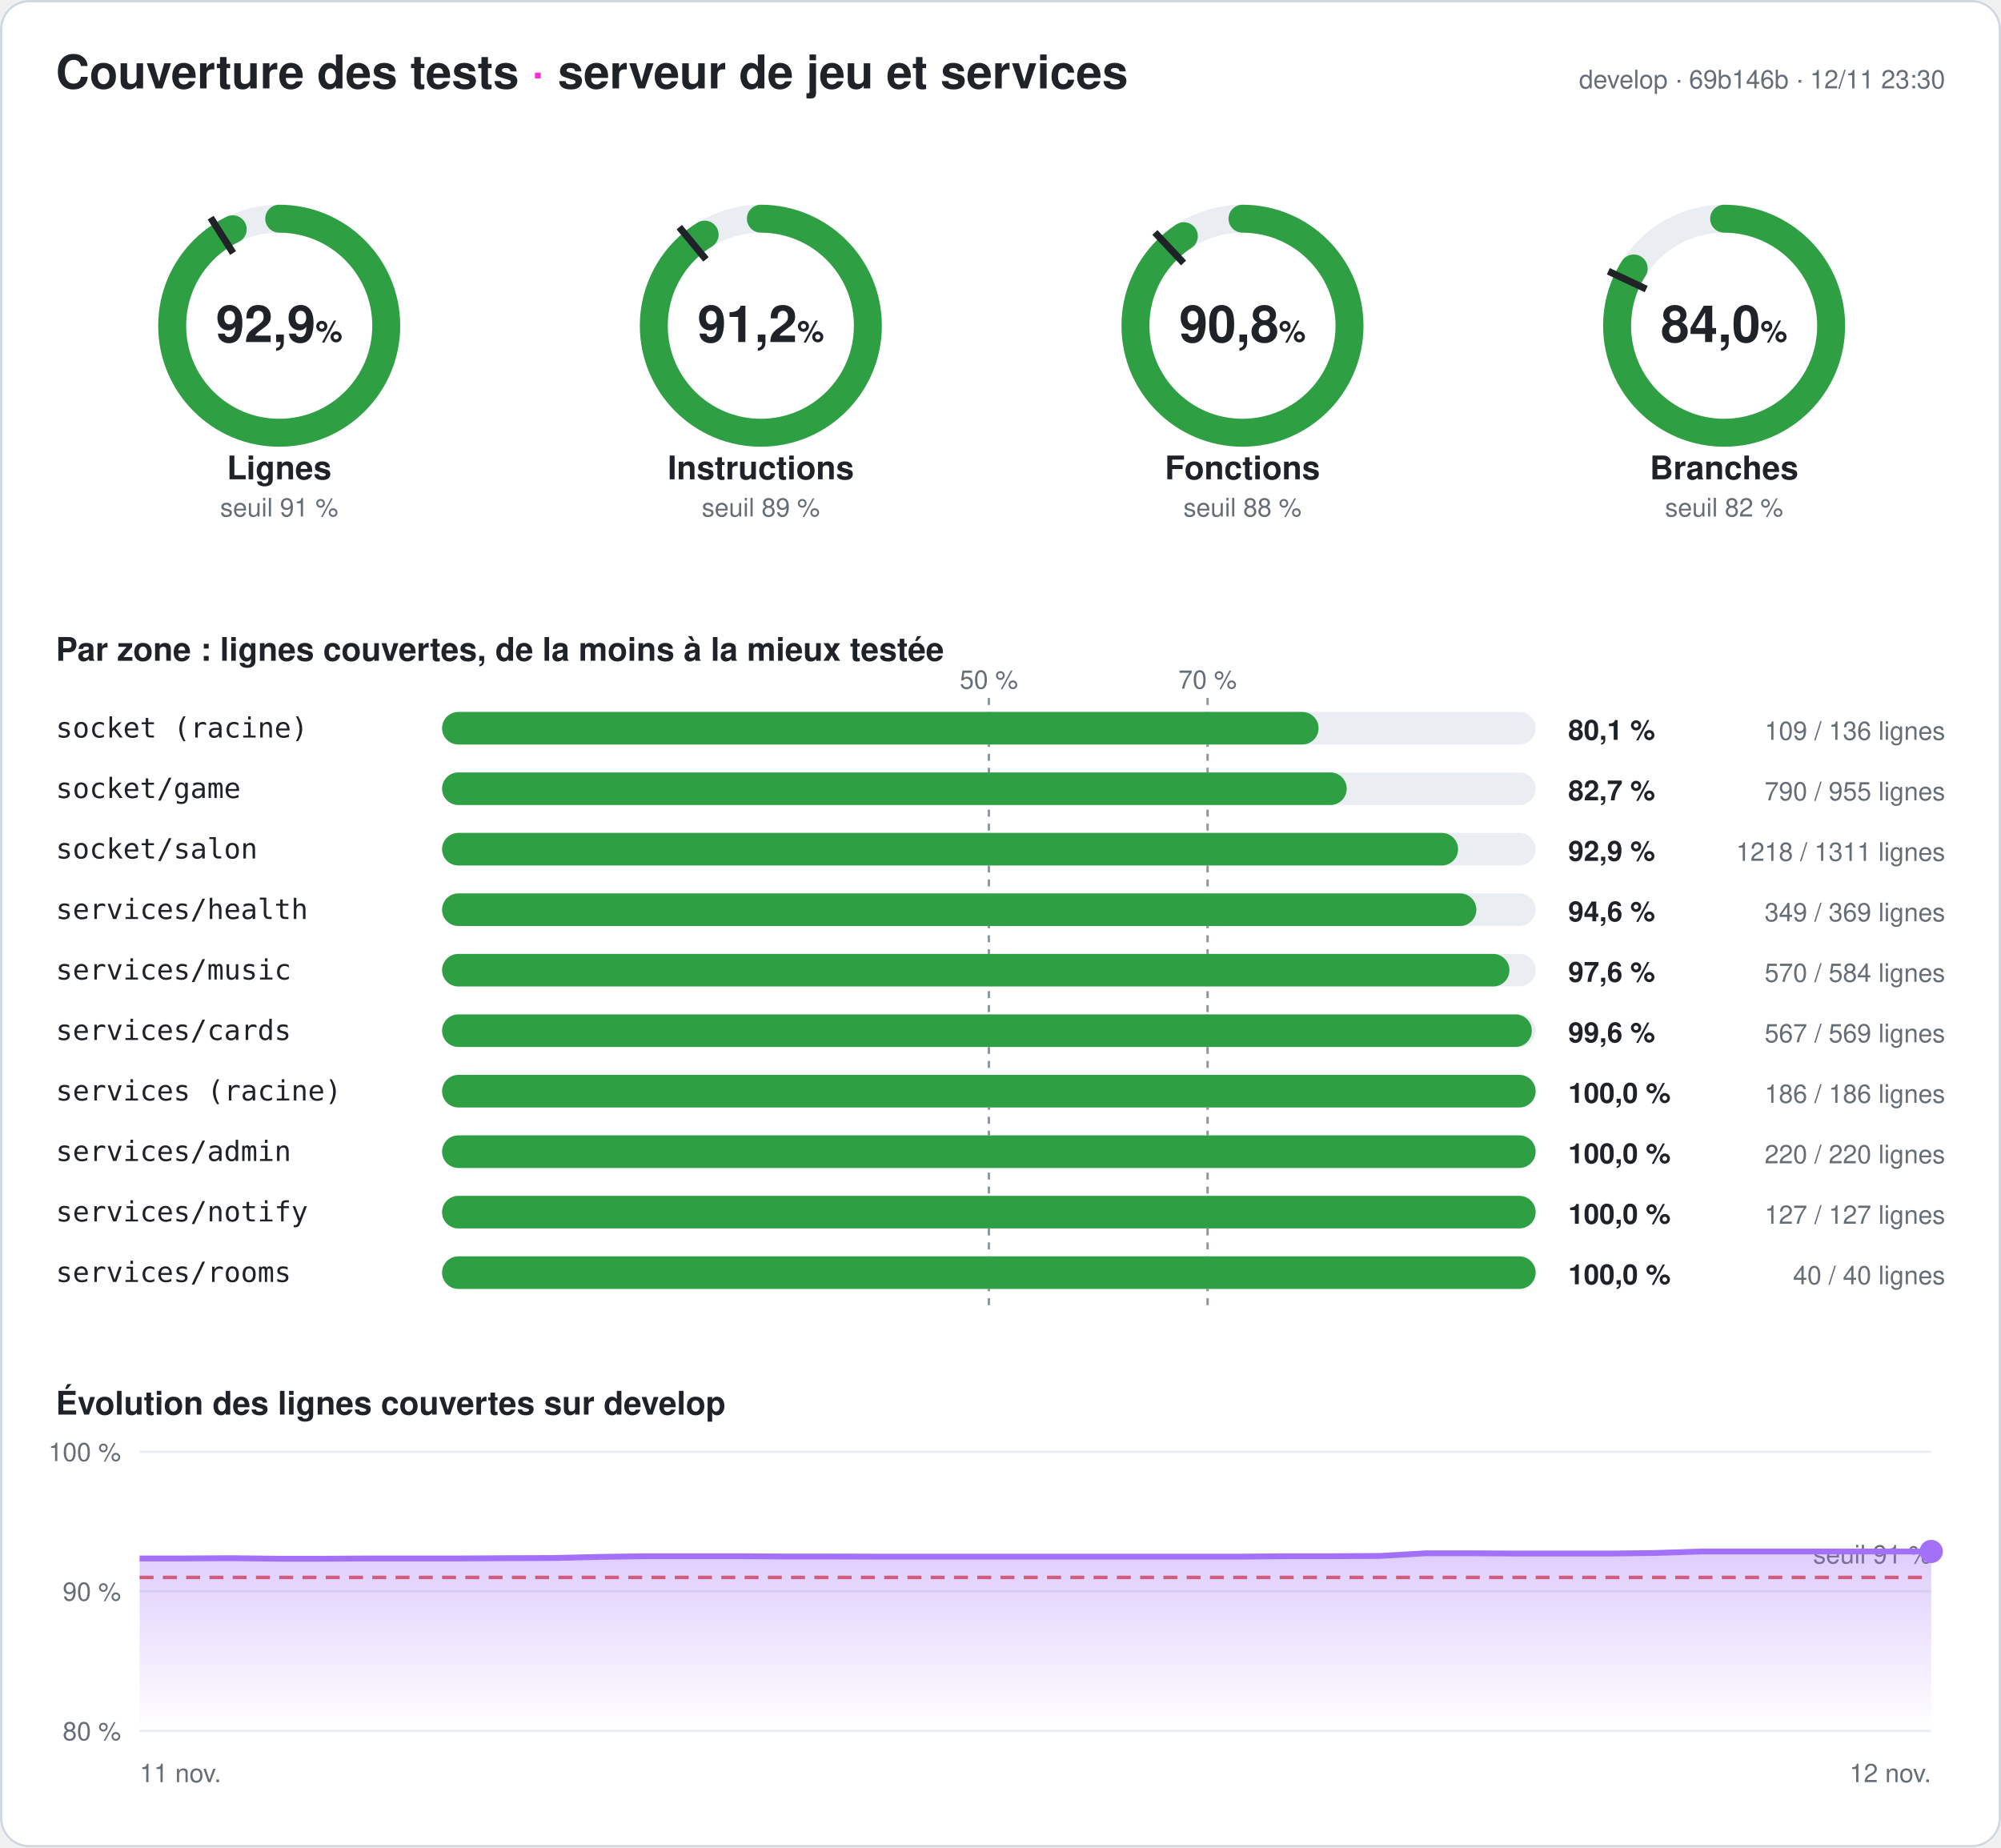
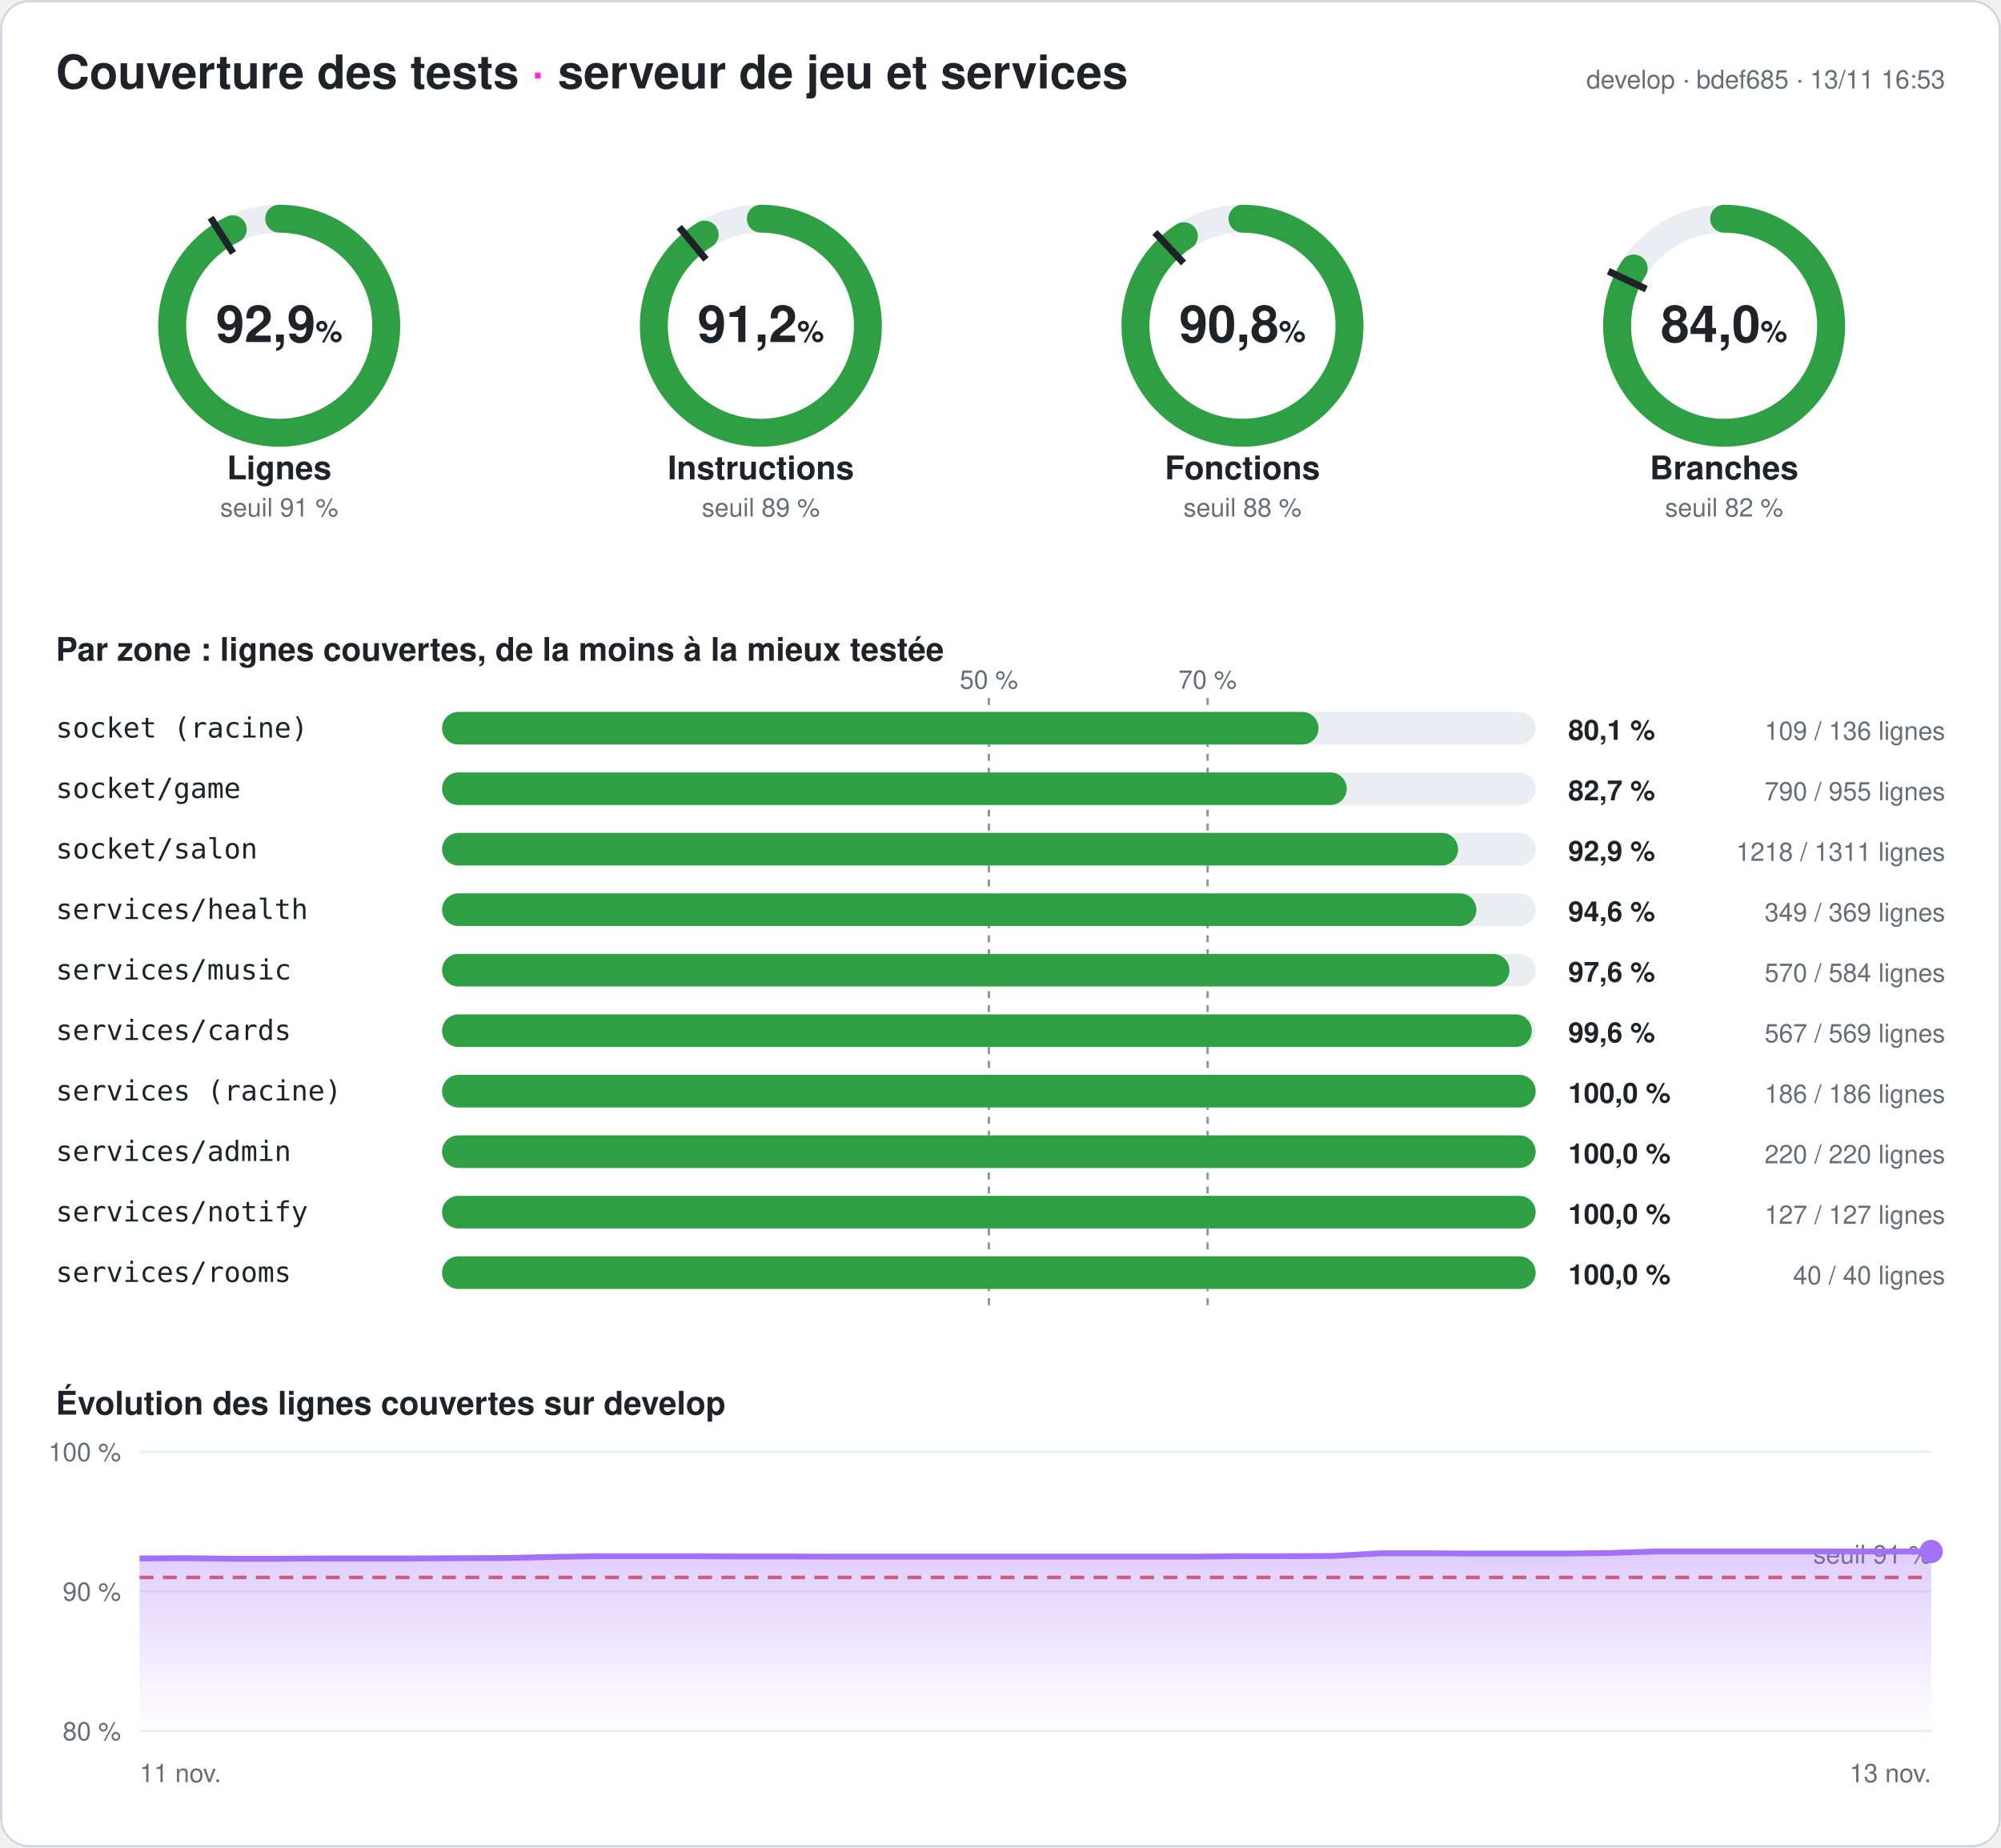
<svg xmlns="http://www.w3.org/2000/svg" width="860" height="794" viewBox="0 0 860 794" font-family="-apple-system,Segoe UI,Helvetica,Arial,sans-serif" role="img" aria-label="Couverture des tests du serveur : 92,9 % des lignes">
  <style>
.fond{fill:#ffffff}.titre{fill:#1f2328;font-size:20px;font-weight:700}.titre2{fill:#1f2328;font-size:14px;font-weight:600}
.valeur{fill:#1f2328;font-size:22px;font-weight:700}.unite{font-size:13px;font-weight:600}.nom{fill:#1f2328;font-size:14px;font-weight:600}
.petit{fill:#656d76;font-size:11px}.zone{fill:#1f2328;font-size:12px;font-family:ui-monospace,Consolas,monospace}
.chiffre{fill:#1f2328;font-size:12px;font-weight:700}.piste{stroke:#eaeef2}.piste-plein{fill:#eaeef2}.trait{stroke:#1f2328}
.repere{stroke:#8c959f;stroke-dasharray:3 3}.grille{stroke:#eaeef2}.bord{fill:none;stroke:#d0d7de}
@media (prefers-color-scheme: dark){.fond{fill:#0d1117}.titre,.titre2,.valeur,.nom,.zone,.chiffre{fill:#e6edf3}.petit{fill:#8d96a0}
.piste{stroke:#21262d}.piste-plein{fill:#21262d}.trait{stroke:#e6edf3}.repere{stroke:#6e7681}.grille{stroke:#21262d}.bord{stroke:#30363d}}
</style>
  <defs>
    <linearGradient id="degrade" x1="0" y1="0" x2="0" y2="1">
      <stop offset="0" stop-color="#a371f7" stop-opacity=".35" />
      <stop offset="1" stop-color="#a371f7" stop-opacity="0" />
    </linearGradient>
  </defs>
  <rect width="860" height="794" rx="12" class="fond" />
  <rect x=".5" y=".5" width="859" height="793" rx="12" class="bord" />
  <text x="24" y="38" class="titre">Couverture des tests <tspan fill="#ff2bd6">·</tspan> serveur de jeu et services</text>
-   <text x="836" y="38" class="petit" text-anchor="end">develop · 69b146b · 12/11 23:30</text>
+   <text x="836" y="38" class="petit" text-anchor="end">develop · bdef685 · 13/11 16:53</text>
  <g>
    <circle cx="120" cy="140" r="46" class="piste" stroke-width="12" fill="none" />
    <circle cx="120" cy="140" r="46" stroke="#2ea043" stroke-width="12" fill="none" stroke-linecap="round" stroke-dasharray="268.39 289.027" transform="rotate(-90 120 140)" />
    <polyline points="100.174,108.76 90.53,93.562" class="trait" stroke-width="3" />
    <text x="120" y="147" class="valeur" text-anchor="middle">92,9<tspan class="unite"> %</tspan>
    </text>
    <text x="120" y="206" class="nom" text-anchor="middle">Lignes</text>
    <text x="120" y="222" class="petit" text-anchor="middle">seuil 91 %</text>
  </g>
  <g>
    <circle cx="327" cy="140" r="46" class="piste" stroke-width="12" fill="none" />
    <circle cx="327" cy="140" r="46" stroke="#2ea043" stroke-width="12" fill="none" stroke-linecap="round" stroke-dasharray="263.621 289.027" transform="rotate(-90 327 140)" />
    <polyline points="303.415,111.491 291.942,97.622" class="trait" stroke-width="3" />
    <text x="327" y="147" class="valeur" text-anchor="middle">91,2<tspan class="unite"> %</tspan>
    </text>
    <text x="327" y="206" class="nom" text-anchor="middle">Instructions</text>
    <text x="327" y="222" class="petit" text-anchor="middle">seuil 89 %</text>
  </g>
  <g>
    <circle cx="534" cy="140" r="46" class="piste" stroke-width="12" fill="none" />
    <circle cx="534" cy="140" r="46" stroke="#2ea043" stroke-width="12" fill="none" stroke-linecap="round" stroke-dasharray="262.378 289.027" transform="rotate(-90 534 140)" />
    <polyline points="508.672,113.028 496.35,99.907" class="trait" stroke-width="3" />
    <text x="534" y="147" class="valeur" text-anchor="middle">90,8<tspan class="unite"> %</tspan>
    </text>
    <text x="534" y="206" class="nom" text-anchor="middle">Fonctions</text>
    <text x="534" y="222" class="petit" text-anchor="middle">seuil 88 %</text>
  </g>
  <g>
    <circle cx="741" cy="140" r="46" class="piste" stroke-width="12" fill="none" />
    <circle cx="741" cy="140" r="46" stroke="#2ea043" stroke-width="12" fill="none" stroke-linecap="round" stroke-dasharray="242.753 289.027" transform="rotate(-90 741 140)" />
    <polyline points="707.521,124.246 691.235,116.582" class="trait" stroke-width="3" />
    <text x="741" y="147" class="valeur" text-anchor="middle">84,0<tspan class="unite"> %</tspan>
    </text>
    <text x="741" y="206" class="nom" text-anchor="middle">Branches</text>
    <text x="741" y="222" class="petit" text-anchor="middle">seuil 82 %</text>
  </g>
  <text x="24" y="284" class="titre2">Par zone : lignes couvertes, de la moins à la mieux testée</text>
  <line x1="425" x2="425" y1="300" y2="564" class="repere" />
  <text x="425" y="296" class="petit" text-anchor="middle">50 %</text>
  <line x1="519" x2="519" y1="300" y2="564" class="repere" />
  <text x="519" y="296" class="petit" text-anchor="middle">70 %</text>
  <text x="24" y="317" class="zone">socket (racine)</text>
  <rect x="190" y="306" width="470" height="14" rx="7" class="piste-plein" />
  <rect x="190" y="306" width="376.691" height="14" rx="7" fill="#2ea043" />
  <text x="674" y="318" class="chiffre">80,1 %</text>
  <text x="836" y="318" class="petit" text-anchor="end">109 / 136 lignes</text>
  <text x="24" y="343" class="zone">socket/game</text>
  <rect x="190" y="332" width="470" height="14" rx="7" class="piste-plein" />
  <rect x="190" y="332" width="388.796" height="14" rx="7" fill="#2ea043" />
  <text x="674" y="344" class="chiffre">82,7 %</text>
  <text x="836" y="344" class="petit" text-anchor="end">790 / 955 lignes</text>
  <text x="24" y="369" class="zone">socket/salon</text>
  <rect x="190" y="358" width="470" height="14" rx="7" class="piste-plein" />
  <rect x="190" y="358" width="436.659" height="14" rx="7" fill="#2ea043" />
  <text x="674" y="370" class="chiffre">92,9 %</text>
  <text x="836" y="370" class="petit" text-anchor="end">1218 / 1311 lignes</text>
  <text x="24" y="395" class="zone">services/health</text>
  <rect x="190" y="384" width="470" height="14" rx="7" class="piste-plein" />
  <rect x="190" y="384" width="444.526" height="14" rx="7" fill="#2ea043" />
  <text x="674" y="396" class="chiffre">94,6 %</text>
  <text x="836" y="396" class="petit" text-anchor="end">349 / 369 lignes</text>
  <text x="24" y="421" class="zone">services/music</text>
  <rect x="190" y="410" width="470" height="14" rx="7" class="piste-plein" />
  <rect x="190" y="410" width="458.733" height="14" rx="7" fill="#2ea043" />
  <text x="674" y="422" class="chiffre">97,6 %</text>
  <text x="836" y="422" class="petit" text-anchor="end">570 / 584 lignes</text>
  <text x="24" y="447" class="zone">services/cards</text>
  <rect x="190" y="436" width="470" height="14" rx="7" class="piste-plein" />
  <rect x="190" y="436" width="468.348" height="14" rx="7" fill="#2ea043" />
  <text x="674" y="448" class="chiffre">99,6 %</text>
  <text x="836" y="448" class="petit" text-anchor="end">567 / 569 lignes</text>
  <text x="24" y="473" class="zone">services (racine)</text>
  <rect x="190" y="462" width="470" height="14" rx="7" class="piste-plein" />
  <rect x="190" y="462" width="470" height="14" rx="7" fill="#2ea043" />
  <text x="674" y="474" class="chiffre">100,0 %</text>
  <text x="836" y="474" class="petit" text-anchor="end">186 / 186 lignes</text>
  <text x="24" y="499" class="zone">services/admin</text>
  <rect x="190" y="488" width="470" height="14" rx="7" class="piste-plein" />
  <rect x="190" y="488" width="470" height="14" rx="7" fill="#2ea043" />
  <text x="674" y="500" class="chiffre">100,0 %</text>
  <text x="836" y="500" class="petit" text-anchor="end">220 / 220 lignes</text>
  <text x="24" y="525" class="zone">services/notify</text>
  <rect x="190" y="514" width="470" height="14" rx="7" class="piste-plein" />
  <rect x="190" y="514" width="470" height="14" rx="7" fill="#2ea043" />
  <text x="674" y="526" class="chiffre">100,0 %</text>
  <text x="836" y="526" class="petit" text-anchor="end">127 / 127 lignes</text>
  <text x="24" y="551" class="zone">services/rooms</text>
  <rect x="190" y="540" width="470" height="14" rx="7" class="piste-plein" />
  <rect x="190" y="540" width="470" height="14" rx="7" fill="#2ea043" />
  <text x="674" y="552" class="chiffre">100,0 %</text>
  <text x="836" y="552" class="petit" text-anchor="end">40 / 40 lignes</text>
  <text x="24" y="608" class="titre2">Évolution des lignes couvertes sur develop</text>
  <line x1="60" x2="830" y1="744" y2="744" class="grille" />
  <text x="52" y="748" class="petit" text-anchor="end">80 %</text>
  <line x1="60" x2="830" y1="684" y2="684" class="grille" />
  <text x="52" y="688" class="petit" text-anchor="end">90 %</text>
  <line x1="60" x2="830" y1="624" y2="624" class="grille" />
  <text x="52" y="628" class="petit" text-anchor="end">100 %</text>
  <line x1="60" x2="830" y1="678" y2="678" stroke="#e5534b" stroke-dasharray="6 4" stroke-width="1.5" />
  <text x="830" y="672" class="petit" fill="#e5534b" text-anchor="end">seuil 91 %</text>
-   <polygon points="60,744 60,669.84 79.744,669.84 99.487,669.72 119.231,669.96 138.974,669.96 158.718,669.84 178.462,669.84 198.205,669.84 217.949,669.72 237.692,669.66 257.436,669.18 277.179,668.88 296.923,668.88 316.667,668.88 336.41,669 356.154,669 375.897,669.06 395.641,669.06 415.385,669.06 435.128,669.06 454.872,669.06 474.615,669.06 494.359,669.06 514.103,669.06 533.846,669.06 553.59,668.88 573.333,668.88 593.077,668.76 612.821,667.62 632.564,667.62 652.308,667.74 672.051,667.74 691.795,667.74 711.538,667.5 731.282,666.84 751.026,666.84 770.769,666.84 790.513,666.84 810.256,666.84 830,666.84 830,744" fill="url(#degrade)" />
-   <polyline points="60,669.84 79.744,669.84 99.487,669.72 119.231,669.96 138.974,669.96 158.718,669.84 178.462,669.84 198.205,669.84 217.949,669.72 237.692,669.66 257.436,669.18 277.179,668.88 296.923,668.88 316.667,668.88 336.41,669 356.154,669 375.897,669.06 395.641,669.06 415.385,669.06 435.128,669.06 454.872,669.06 474.615,669.06 494.359,669.06 514.103,669.06 533.846,669.06 553.59,668.88 573.333,668.88 593.077,668.76 612.821,667.62 632.564,667.62 652.308,667.74 672.051,667.74 691.795,667.74 711.538,667.5 731.282,666.84 751.026,666.84 770.769,666.84 790.513,666.84 810.256,666.84 830,666.84" fill="none" stroke="#a371f7" stroke-width="2.5" stroke-linejoin="round" />
+   <polygon points="60,744 60,669.84 79.744,669.72 99.487,669.96 119.231,669.96 138.974,669.84 158.718,669.84 178.462,669.84 198.205,669.72 217.949,669.66 237.692,669.18 257.436,668.88 277.179,668.88 296.923,668.88 316.667,669 336.41,669 356.154,669.06 375.897,669.06 395.641,669.06 415.385,669.06 435.128,669.06 454.872,669.06 474.615,669.06 494.359,669.06 514.103,669.06 533.846,668.88 553.59,668.88 573.333,668.76 593.077,667.62 612.821,667.62 632.564,667.74 652.308,667.74 672.051,667.74 691.795,667.5 711.538,666.84 731.282,666.84 751.026,666.84 770.769,666.84 790.513,666.84 810.256,666.84 830,666.84 830,744" fill="url(#degrade)" />
+   <polyline points="60,669.84 79.744,669.72 99.487,669.96 119.231,669.96 138.974,669.84 158.718,669.84 178.462,669.84 198.205,669.72 217.949,669.66 237.692,669.18 257.436,668.88 277.179,668.88 296.923,668.88 316.667,669 336.41,669 356.154,669.06 375.897,669.06 395.641,669.06 415.385,669.06 435.128,669.06 454.872,669.06 474.615,669.06 494.359,669.06 514.103,669.06 533.846,668.88 553.59,668.88 573.333,668.76 593.077,667.62 612.821,667.62 632.564,667.74 652.308,667.74 672.051,667.74 691.795,667.5 711.538,666.84 731.282,666.84 751.026,666.84 770.769,666.84 790.513,666.84 810.256,666.84 830,666.84" fill="none" stroke="#a371f7" stroke-width="2.5" stroke-linejoin="round" />
  <circle cx="830" cy="666.84" r="5" fill="#a371f7" />
  <text x="60" y="766" class="petit">11 nov.</text>
-   <text x="830" y="766" class="petit" text-anchor="end">12 nov.</text>
+   <text x="830" y="766" class="petit" text-anchor="end">13 nov.</text>
</svg>
